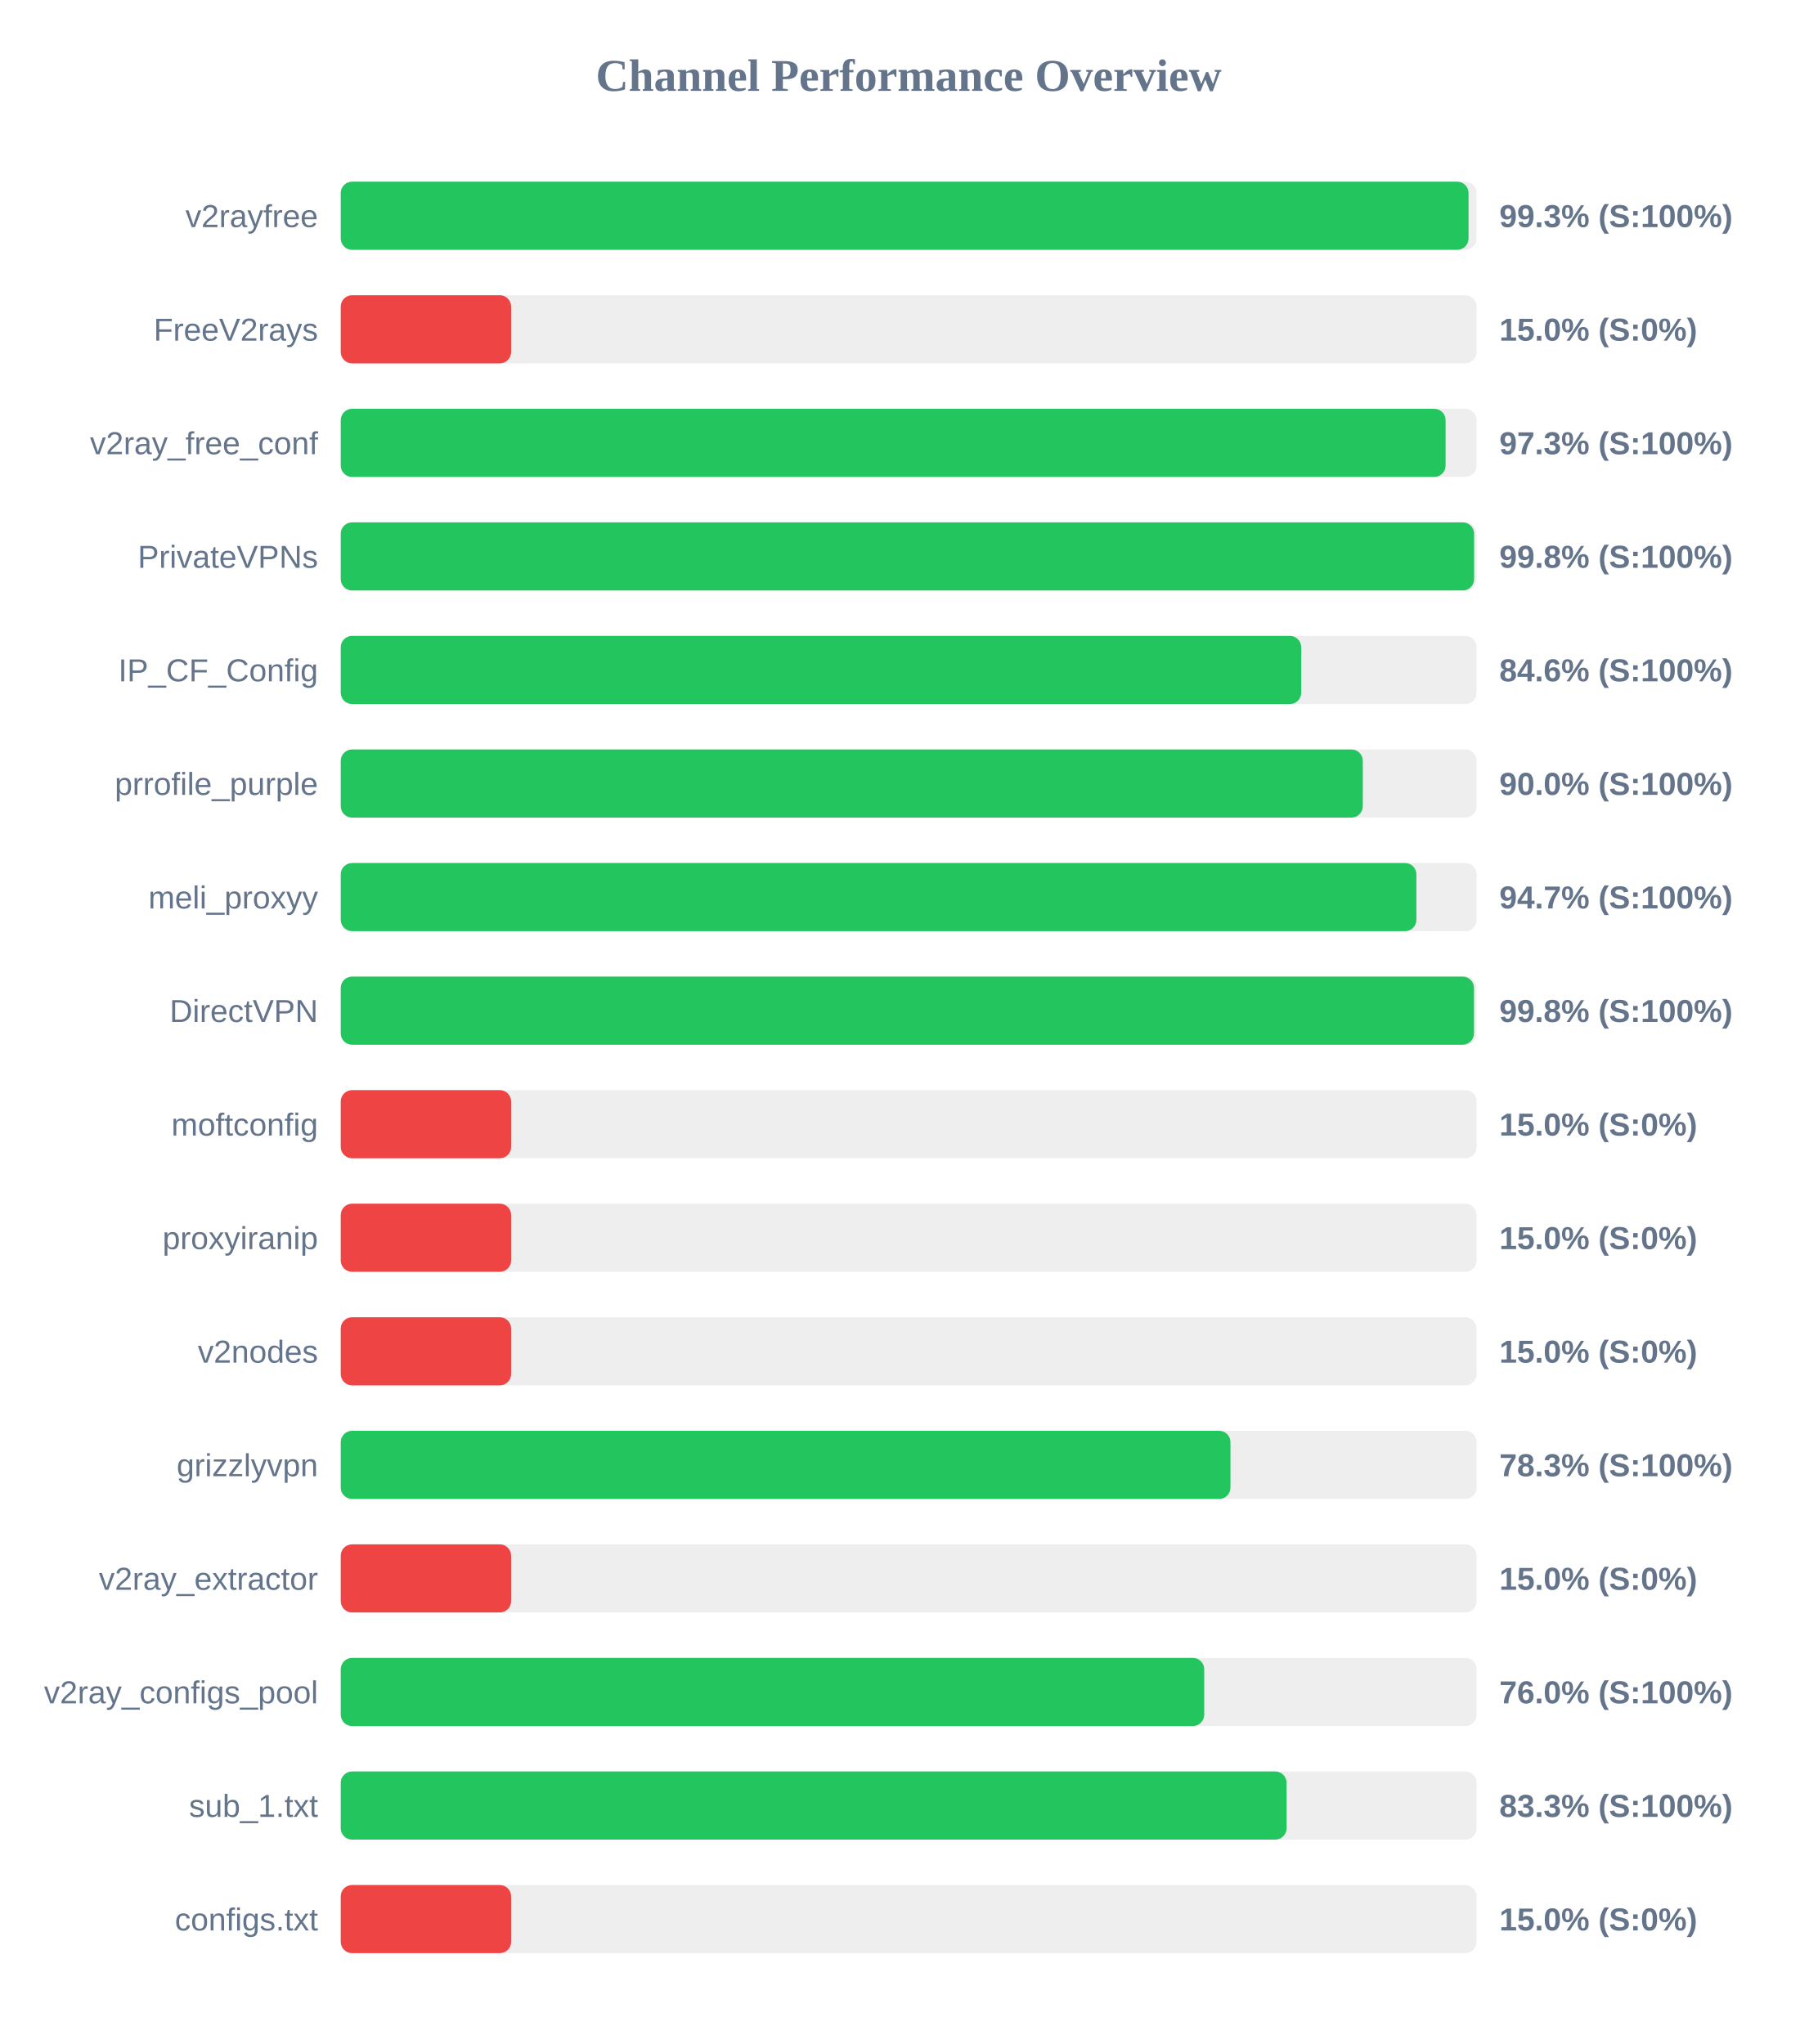
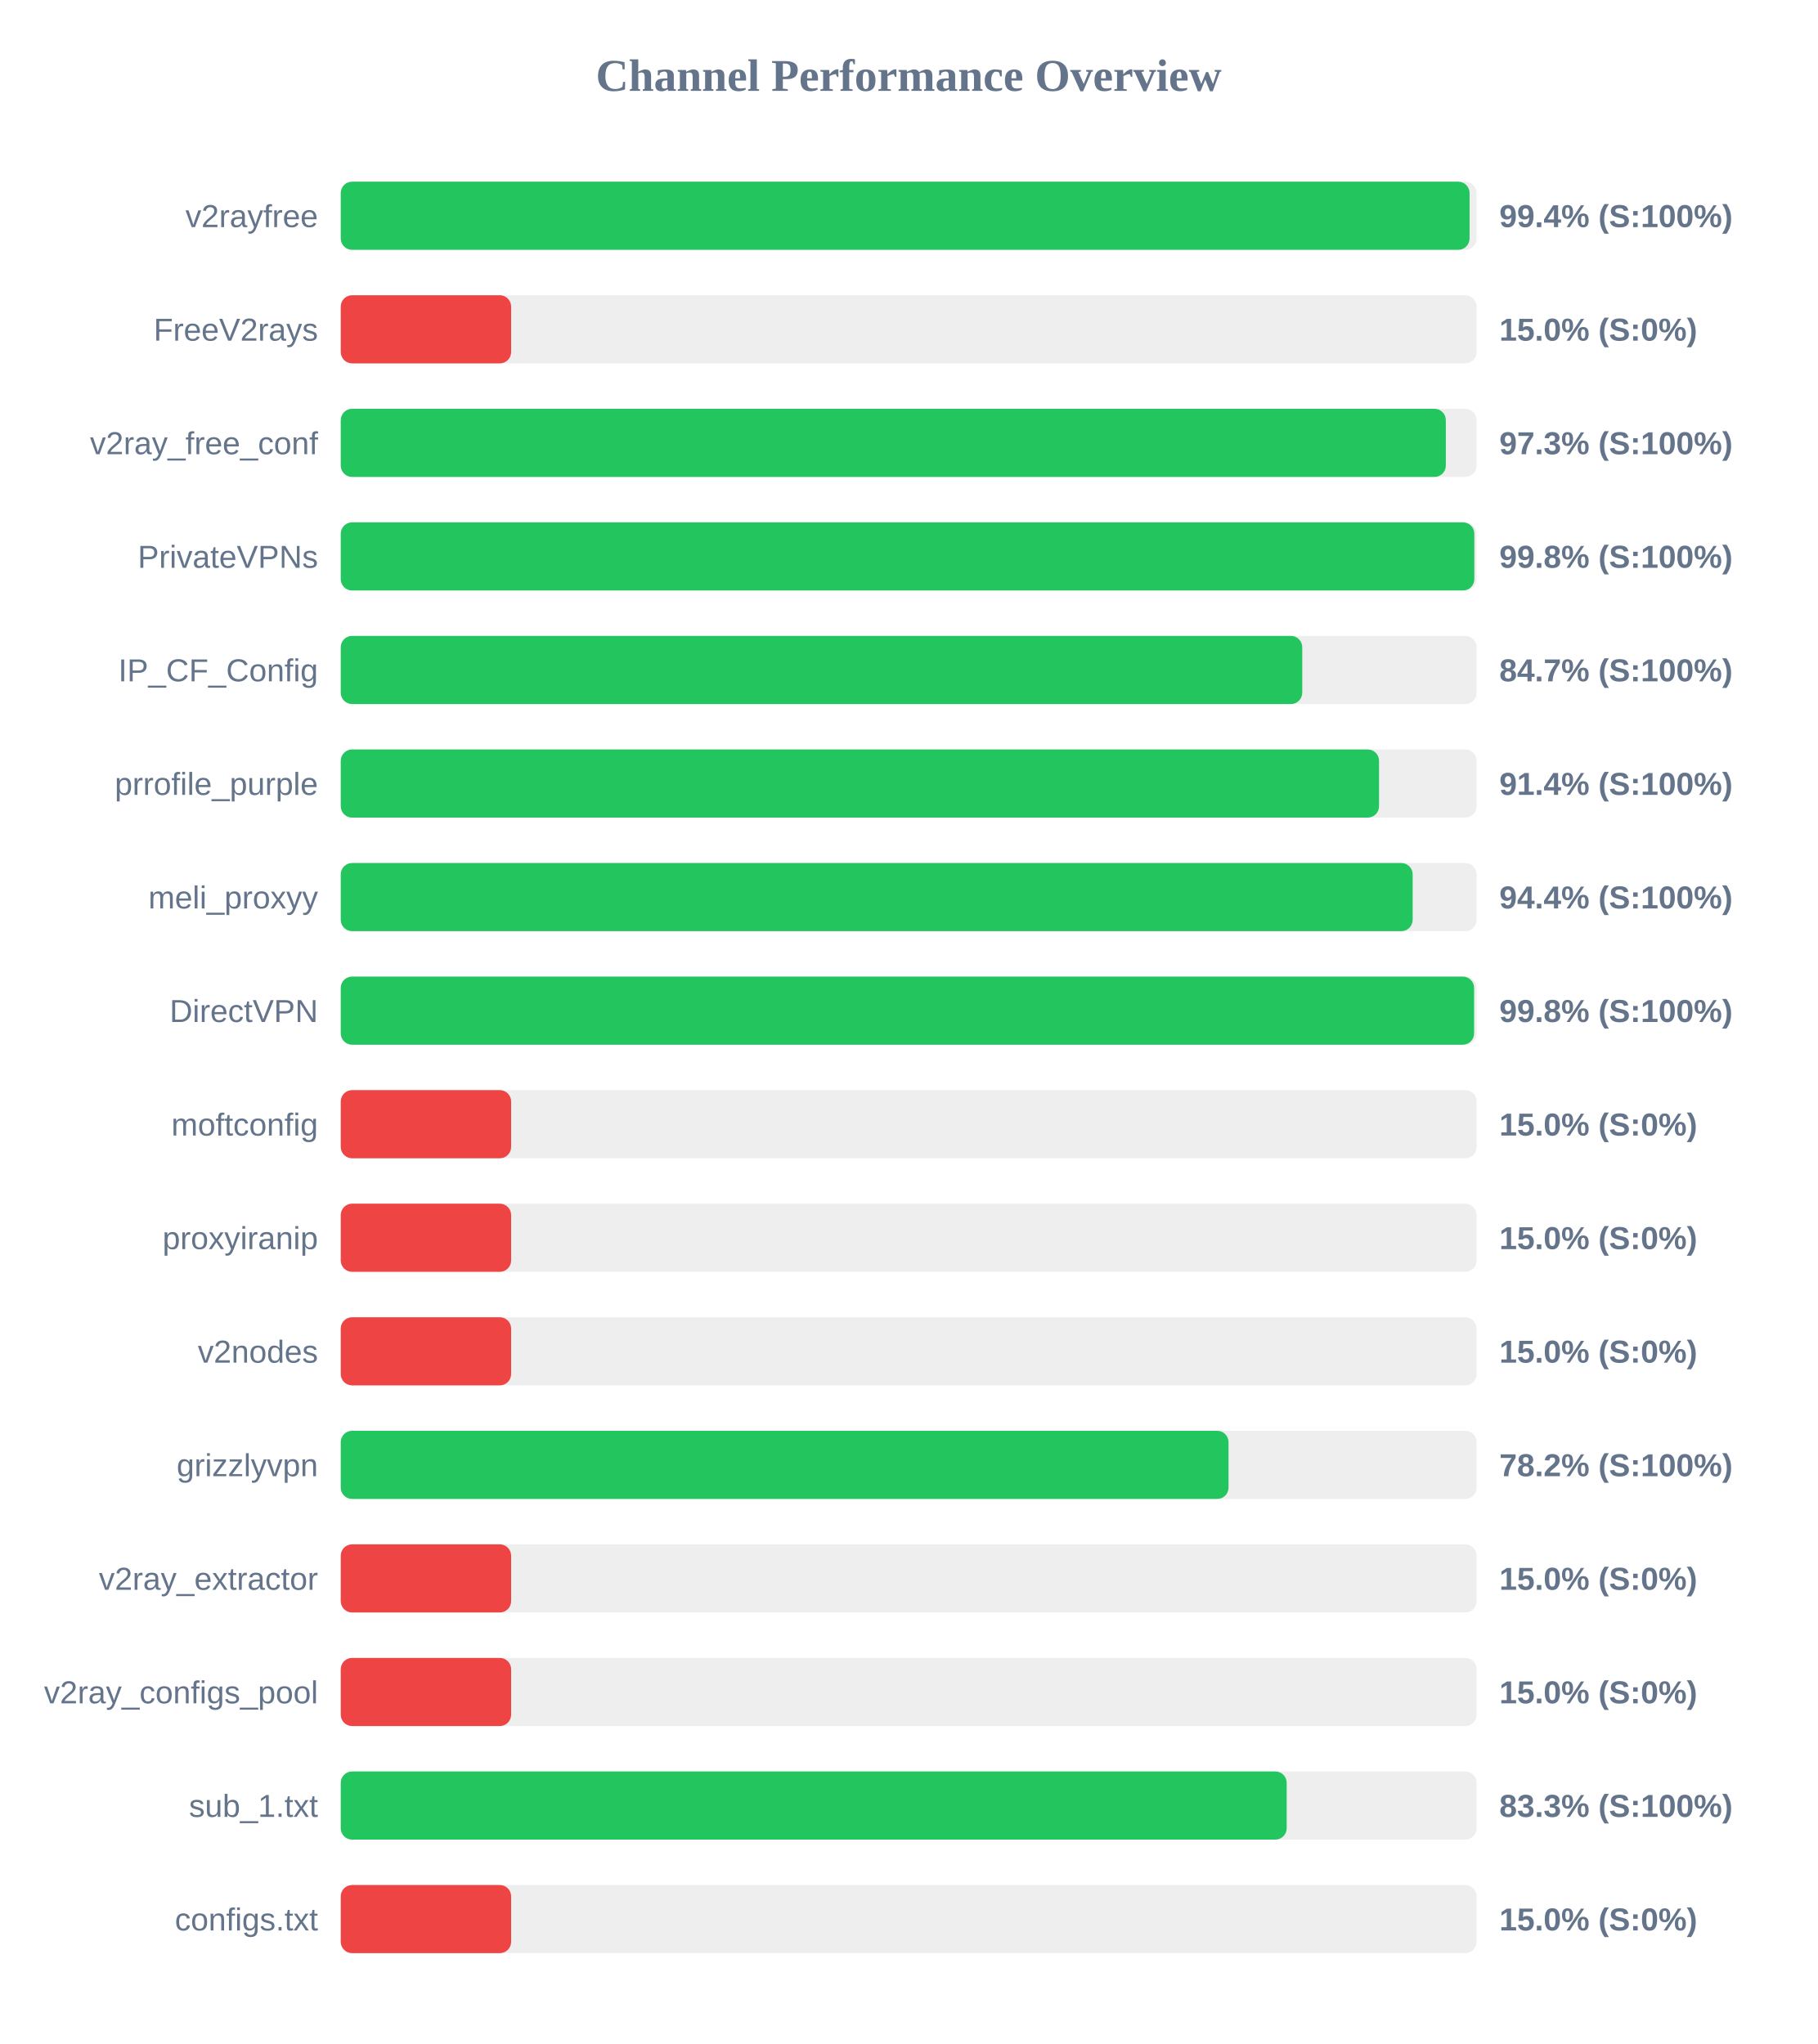
<svg xmlns="http://www.w3.org/2000/svg" width="800" height="900" version="1.1">
  <style>
        .row { font: 14px Arial; fill: #64748b; }
        .score { font: bold 14px Arial; fill: #64748b; }
    </style>
  <text x="400" y="40" text-anchor="middle" font-size="20px" font-weight="bold" fill="#64748b">Channel Performance Overview</text>
  <rect x="150" y="80" width="500" height="30" fill="#eee" rx="5" />
-   <rect x="150" y="80" width="496.45" height="30" fill="#22c55e" rx="5" />
+   <rect x="150" y="80" width="496.9" height="30" fill="#22c55e" rx="5" />
  <text x="140" y="100" text-anchor="end" class="row">v2rayfree</text>
-   <text x="660" y="100" text-anchor="start" class="score">99.3% (S:100%)</text>
+   <text x="660" y="100" text-anchor="start" class="score">99.4% (S:100%)</text>
  <rect x="150" y="130" width="500" height="30" fill="#eee" rx="5" />
  <rect x="150" y="130" width="75.0" height="30" fill="#ef4444" rx="5" />
  <text x="140" y="150" text-anchor="end" class="row">FreeV2rays</text>
  <text x="660" y="150" text-anchor="start" class="score">15.0% (S:0%)</text>
  <rect x="150" y="180" width="500" height="30" fill="#eee" rx="5" />
-   <rect x="150" y="180" width="486.35" height="30" fill="#22c55e" rx="5" />
+   <rect x="150" y="180" width="486.45" height="30" fill="#22c55e" rx="5" />
  <text x="140" y="200" text-anchor="end" class="row">v2ray_free_conf</text>
  <text x="660" y="200" text-anchor="start" class="score">97.3% (S:100%)</text>
  <rect x="150" y="230" width="500" height="30" fill="#eee" rx="5" />
-   <rect x="150" y="230" width="498.9" height="30" fill="#22c55e" rx="5" />
+   <rect x="150" y="230" width="499.0" height="30" fill="#22c55e" rx="5" />
  <text x="140" y="250" text-anchor="end" class="row">PrivateVPNs</text>
  <text x="660" y="250" text-anchor="start" class="score">99.8% (S:100%)</text>
  <rect x="150" y="280" width="500" height="30" fill="#eee" rx="5" />
-   <rect x="150" y="280" width="422.8" height="30" fill="#22c55e" rx="5" />
+   <rect x="150" y="280" width="423.25" height="30" fill="#22c55e" rx="5" />
  <text x="140" y="300" text-anchor="end" class="row">IP_CF_Config</text>
-   <text x="660" y="300" text-anchor="start" class="score">84.6% (S:100%)</text>
+   <text x="660" y="300" text-anchor="start" class="score">84.7% (S:100%)</text>
  <rect x="150" y="330" width="500" height="30" fill="#eee" rx="5" />
-   <rect x="150" y="330" width="449.9" height="30" fill="#22c55e" rx="5" />
+   <rect x="150" y="330" width="457.05" height="30" fill="#22c55e" rx="5" />
  <text x="140" y="350" text-anchor="end" class="row">prrofile_purple</text>
-   <text x="660" y="350" text-anchor="start" class="score">90.0% (S:100%)</text>
+   <text x="660" y="350" text-anchor="start" class="score">91.4% (S:100%)</text>
  <rect x="150" y="380" width="500" height="30" fill="#eee" rx="5" />
-   <rect x="150" y="380" width="473.5" height="30" fill="#22c55e" rx="5" />
+   <rect x="150" y="380" width="471.85" height="30" fill="#22c55e" rx="5" />
  <text x="140" y="400" text-anchor="end" class="row">meli_proxyy</text>
-   <text x="660" y="400" text-anchor="start" class="score">94.7% (S:100%)</text>
+   <text x="660" y="400" text-anchor="start" class="score">94.4% (S:100%)</text>
  <rect x="150" y="430" width="500" height="30" fill="#eee" rx="5" />
-   <rect x="150" y="430" width="498.85" height="30" fill="#22c55e" rx="5" />
+   <rect x="150" y="430" width="498.9" height="30" fill="#22c55e" rx="5" />
  <text x="140" y="450" text-anchor="end" class="row">DirectVPN</text>
  <text x="660" y="450" text-anchor="start" class="score">99.8% (S:100%)</text>
  <rect x="150" y="480" width="500" height="30" fill="#eee" rx="5" />
  <rect x="150" y="480" width="75.0" height="30" fill="#ef4444" rx="5" />
  <text x="140" y="500" text-anchor="end" class="row">moftconfig</text>
  <text x="660" y="500" text-anchor="start" class="score">15.0% (S:0%)</text>
  <rect x="150" y="530" width="500" height="30" fill="#eee" rx="5" />
  <rect x="150" y="530" width="75.0" height="30" fill="#ef4444" rx="5" />
  <text x="140" y="550" text-anchor="end" class="row">proxyiranip</text>
  <text x="660" y="550" text-anchor="start" class="score">15.0% (S:0%)</text>
  <rect x="150" y="580" width="500" height="30" fill="#eee" rx="5" />
  <rect x="150" y="580" width="75.0" height="30" fill="#ef4444" rx="5" />
  <text x="140" y="600" text-anchor="end" class="row">v2nodes</text>
  <text x="660" y="600" text-anchor="start" class="score">15.0% (S:0%)</text>
  <rect x="150" y="630" width="500" height="30" fill="#eee" rx="5" />
-   <rect x="150" y="630" width="391.65" height="30" fill="#22c55e" rx="5" />
+   <rect x="150" y="630" width="390.8" height="30" fill="#22c55e" rx="5" />
  <text x="140" y="650" text-anchor="end" class="row">grizzlyvpn</text>
-   <text x="660" y="650" text-anchor="start" class="score">78.3% (S:100%)</text>
+   <text x="660" y="650" text-anchor="start" class="score">78.2% (S:100%)</text>
  <rect x="150" y="680" width="500" height="30" fill="#eee" rx="5" />
  <rect x="150" y="680" width="75.0" height="30" fill="#ef4444" rx="5" />
  <text x="140" y="700" text-anchor="end" class="row">v2ray_extractor</text>
  <text x="660" y="700" text-anchor="start" class="score">15.0% (S:0%)</text>
  <rect x="150" y="730" width="500" height="30" fill="#eee" rx="5" />
-   <rect x="150" y="730" width="380.1" height="30" fill="#22c55e" rx="5" />
+   <rect x="150" y="730" width="75.0" height="30" fill="#ef4444" rx="5" />
  <text x="140" y="750" text-anchor="end" class="row">v2ray_configs_pool</text>
-   <text x="660" y="750" text-anchor="start" class="score">76.0% (S:100%)</text>
+   <text x="660" y="750" text-anchor="start" class="score">15.0% (S:0%)</text>
  <rect x="150" y="780" width="500" height="30" fill="#eee" rx="5" />
-   <rect x="150" y="780" width="416.35" height="30" fill="#22c55e" rx="5" />
+   <rect x="150" y="780" width="416.4" height="30" fill="#22c55e" rx="5" />
  <text x="140" y="800" text-anchor="end" class="row">sub_1.txt</text>
  <text x="660" y="800" text-anchor="start" class="score">83.3% (S:100%)</text>
  <rect x="150" y="830" width="500" height="30" fill="#eee" rx="5" />
  <rect x="150" y="830" width="75.0" height="30" fill="#ef4444" rx="5" />
  <text x="140" y="850" text-anchor="end" class="row">configs.txt</text>
  <text x="660" y="850" text-anchor="start" class="score">15.0% (S:0%)</text>
</svg>
